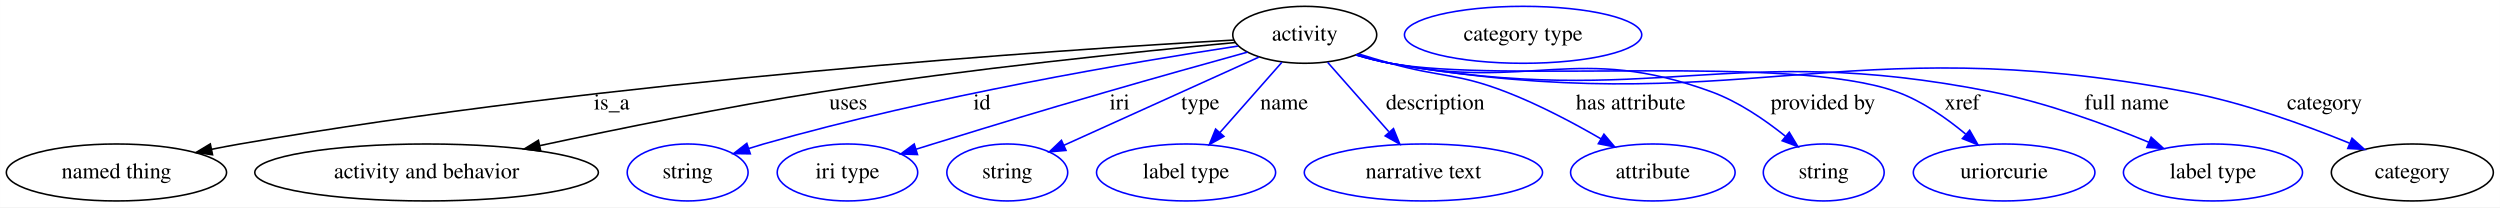
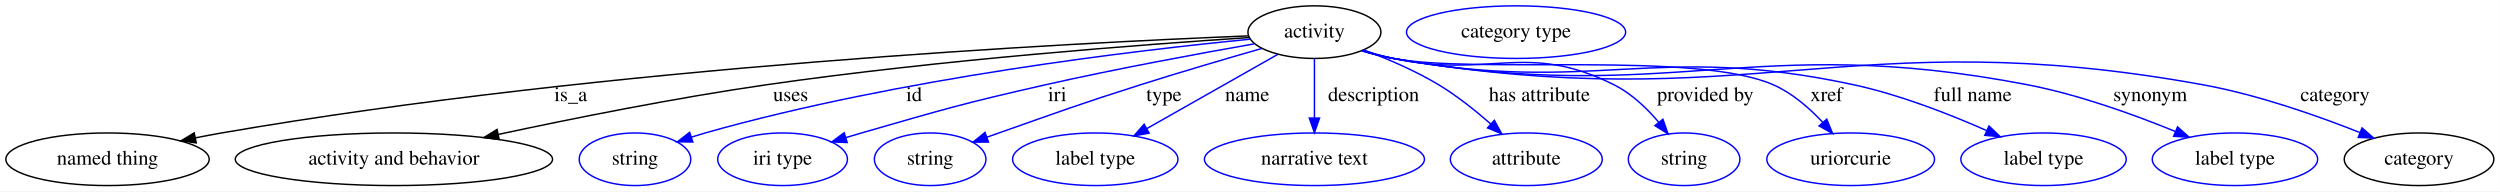
- <svg xmlns="http://www.w3.org/2000/svg" width="1580pt" height="131pt" viewBox="0.00 0.00 1579.89 131.00">
+ <svg xmlns="http://www.w3.org/2000/svg" width="1711pt" height="131pt" viewBox="0.00 0.00 1710.89 131.00">
  <g id="graph0" class="graph" transform="scale(1 1) rotate(0) translate(4 127)">
-     <polygon fill="white" stroke="transparent" points="-4,4 -4,-127 1575.89,-127 1575.89,4 -4,4" />
+     <polygon fill="white" stroke="transparent" points="-4,4 -4,-127 1706.89,-127 1706.89,4 -4,4" />
    <g id="node1" class="node">
-       <ellipse fill="none" stroke="black" cx="820.54" cy="-105" rx="45.49" ry="18" />
-       <text text-anchor="middle" x="820.54" y="-101.3" font-family="Times,serif" font-size="14.00">activity</text>
+       <ellipse fill="none" stroke="black" cx="895.54" cy="-105" rx="45.49" ry="18" />
+       <text text-anchor="middle" x="895.54" y="-101.3" font-family="Times,serif" font-size="14.00">activity</text>
    </g>
    <g id="node2" class="node">
      <ellipse fill="none" stroke="black" cx="69.54" cy="-18" rx="69.59" ry="18" />
      <text text-anchor="middle" x="69.54" y="-14.3" font-family="Times,serif" font-size="14.00">named thing</text>
    </g>
    <g id="edge1" class="edge">
-       <path fill="none" stroke="black" d="M775.75,-101.68C667.28,-95.6 382.13,-76.73 147.54,-36 141.77,-35 135.78,-33.86 129.79,-32.67" />
-       <polygon fill="black" stroke="black" points="130.27,-29.19 119.77,-30.61 128.86,-36.05 130.27,-29.19" />
-       <text text-anchor="middle" x="382.54" y="-57.8" font-family="Times,serif" font-size="14.00">is_a</text>
+       <path fill="none" stroke="black" d="M850.1,-102.42C732.93,-97.78 411.27,-81.58 147.54,-36 141.77,-35 135.77,-33.87 129.79,-32.68" />
+       <polygon fill="black" stroke="black" points="130.27,-29.2 119.77,-30.62 128.86,-36.06 130.27,-29.2" />
+       <text text-anchor="middle" x="386.54" y="-57.8" font-family="Times,serif" font-size="14.00">is_a</text>
    </g>
    <g id="node3" class="node">
      <ellipse fill="none" stroke="black" cx="265.54" cy="-18" rx="108.58" ry="18" />
      <text text-anchor="middle" x="265.54" y="-14.3" font-family="Times,serif" font-size="14.00">activity and behavior</text>
    </g>
    <g id="edge2" class="edge">
-       <path fill="none" stroke="black" d="M776.7,-100.12C717.31,-94.61 608.08,-83.54 515.54,-69 455.1,-59.5 387.05,-45.69 337.22,-34.98" />
-       <polygon fill="black" stroke="black" points="337.7,-31.51 327.19,-32.82 336.22,-38.35 337.7,-31.51" />
-       <text text-anchor="middle" x="532.04" y="-57.8" font-family="Times,serif" font-size="14.00">uses</text>
+       <path fill="none" stroke="black" d="M850.92,-101.29C780.48,-96.69 639.3,-86.14 520.54,-69 458.17,-60 387.94,-45.93 337,-35.01" />
+       <polygon fill="black" stroke="black" points="337.59,-31.56 327.08,-32.87 336.12,-38.4 337.59,-31.56" />
+       <text text-anchor="middle" x="537.04" y="-57.8" font-family="Times,serif" font-size="14.00">uses</text>
    </g>
    <g id="node4" class="node">
      <ellipse fill="none" stroke="blue" cx="430.54" cy="-18" rx="38.19" ry="18" />
      <text text-anchor="middle" x="430.54" y="-14.3" font-family="Times,serif" font-size="14.00">string</text>
    </g>
    <g id="edge3" class="edge">
-       <path fill="none" stroke="blue" d="M778.43,-97.91C713.35,-88 584.77,-66.37 478.54,-36 475.44,-35.11 472.25,-34.13 469.05,-33.11" />
-       <polygon fill="blue" stroke="blue" points="470.14,-29.78 459.55,-29.92 467.92,-36.42 470.14,-29.78" />
-       <text text-anchor="middle" x="616.54" y="-57.8" font-family="Times,serif" font-size="14.00">id</text>
+       <path fill="none" stroke="blue" d="M851.61,-100.16C774.79,-92.72 611.59,-73.64 478.54,-36 475.44,-35.12 472.24,-34.15 469.05,-33.12" />
+       <polygon fill="blue" stroke="blue" points="470.13,-29.8 459.54,-29.95 467.92,-36.44 470.13,-29.8" />
+       <text text-anchor="middle" x="621.54" y="-57.8" font-family="Times,serif" font-size="14.00">id</text>
    </g>
    <g id="node5" class="node">
      <ellipse fill="none" stroke="blue" cx="531.54" cy="-18" rx="44.39" ry="18" />
      <text text-anchor="middle" x="531.54" y="-14.3" font-family="Times,serif" font-size="14.00">iri type</text>
    </g>
    <g id="edge4" class="edge">
-       <path fill="none" stroke="blue" d="M784.39,-94.07C759.4,-87.16 725.41,-77.66 695.54,-69 646.52,-54.78 634.33,-51 585.54,-36 582.05,-34.93 578.43,-33.81 574.8,-32.67" />
-       <polygon fill="blue" stroke="blue" points="575.81,-29.32 565.22,-29.68 573.72,-36.01 575.81,-29.32" />
-       <text text-anchor="middle" x="703.54" y="-57.8" font-family="Times,serif" font-size="14.00">iri</text>
+       <path fill="none" stroke="blue" d="M854.45,-97.01C817.05,-90.45 760.39,-80.03 711.54,-69 655.08,-56.25 641.17,-52.03 585.54,-36 582.03,-34.99 578.4,-33.91 574.76,-32.81" />
+       <polygon fill="blue" stroke="blue" points="575.76,-29.45 565.17,-29.86 573.7,-36.15 575.76,-29.45" />
+       <text text-anchor="middle" x="719.54" y="-57.8" font-family="Times,serif" font-size="14.00">iri</text>
    </g>
    <g id="node6" class="node">
      <ellipse fill="none" stroke="blue" cx="632.54" cy="-18" rx="38.19" ry="18" />
      <text text-anchor="middle" x="632.54" y="-14.3" font-family="Times,serif" font-size="14.00">string</text>
    </g>
    <g id="edge5" class="edge">
-       <path fill="none" stroke="blue" d="M791.58,-90.91C758.39,-75.9 703.99,-51.3 668.22,-35.13" />
-       <polygon fill="blue" stroke="blue" points="669.66,-31.94 659.11,-31.01 666.78,-38.32 669.66,-31.94" />
-       <text text-anchor="middle" x="754.54" y="-57.8" font-family="Times,serif" font-size="14.00">type</text>
+       <path fill="none" stroke="blue" d="M859.49,-93.82C835.83,-87.04 804.26,-77.79 776.54,-69 733.14,-55.24 722.51,-51.08 679.54,-36 676.86,-35.06 674.09,-34.08 671.3,-33.08" />
+       <polygon fill="blue" stroke="blue" points="672.44,-29.78 661.85,-29.7 670.08,-36.37 672.44,-29.78" />
+       <text text-anchor="middle" x="792.54" y="-57.8" font-family="Times,serif" font-size="14.00">type</text>
    </g>
    <g id="node7" class="node">
      <ellipse fill="none" stroke="blue" cx="745.54" cy="-18" rx="56.59" ry="18" />
      <text text-anchor="middle" x="745.54" y="-14.3" font-family="Times,serif" font-size="14.00">label type</text>
    </g>
    <g id="edge6" class="edge">
-       <path fill="none" stroke="blue" d="M806.08,-87.61C794.95,-74.99 779.39,-57.36 766.84,-43.13" />
-       <polygon fill="blue" stroke="blue" points="769.46,-40.81 760.22,-35.63 764.21,-45.44 769.46,-40.81" />
-       <text text-anchor="middle" x="807.54" y="-57.8" font-family="Times,serif" font-size="14.00">name</text>
+       <path fill="none" stroke="blue" d="M870.44,-89.77C845.93,-75.89 808.43,-54.64 780.91,-39.04" />
+       <polygon fill="blue" stroke="blue" points="782.42,-35.87 772,-33.99 778.97,-41.96 782.42,-35.87" />
+       <text text-anchor="middle" x="849.54" y="-57.8" font-family="Times,serif" font-size="14.00">name</text>
    </g>
    <g id="node8" class="node">
      <ellipse fill="none" stroke="blue" cx="895.54" cy="-18" rx="75.29" ry="18" />
      <text text-anchor="middle" x="895.54" y="-14.3" font-family="Times,serif" font-size="14.00">narrative text</text>
    </g>
    <g id="edge7" class="edge">
-       <path fill="none" stroke="blue" d="M835,-87.61C845.96,-75.19 861.21,-57.91 873.66,-43.8" />
-       <polygon fill="blue" stroke="blue" points="876.62,-45.73 880.61,-35.92 871.37,-41.1 876.62,-45.73" />
-       <text text-anchor="middle" x="903.04" y="-57.8" font-family="Times,serif" font-size="14.00">description</text>
+       <path fill="none" stroke="blue" d="M895.54,-86.8C895.54,-75.16 895.54,-59.55 895.54,-46.24" />
+       <polygon fill="blue" stroke="blue" points="899.04,-46.18 895.54,-36.18 892.04,-46.18 899.04,-46.18" />
+       <text text-anchor="middle" x="936.04" y="-57.8" font-family="Times,serif" font-size="14.00">description</text>
    </g>
    <g id="node9" class="node">
      <ellipse fill="none" stroke="blue" cx="1040.54" cy="-18" rx="51.99" ry="18" />
      <text text-anchor="middle" x="1040.54" y="-14.3" font-family="Times,serif" font-size="14.00">attribute</text>
    </g>
    <g id="edge8" class="edge">
-       <path fill="none" stroke="blue" d="M854.44,-92.97C861.08,-90.91 868.01,-88.83 874.54,-87 906.72,-77.98 916.36,-81.01 947.54,-69 968.38,-60.98 990.43,-49.28 1007.83,-39.21" />
-       <polygon fill="blue" stroke="blue" points="1009.64,-42.21 1016.48,-34.12 1006.09,-36.18 1009.64,-42.21" />
-       <text text-anchor="middle" x="1026.54" y="-57.8" font-family="Times,serif" font-size="14.00">has attribute</text>
+       <path fill="none" stroke="blue" d="M929.37,-92.78C945.43,-86.78 964.55,-78.64 980.54,-69 993.13,-61.41 1005.81,-51.29 1016.25,-42.13" />
+       <polygon fill="blue" stroke="blue" points="1018.67,-44.67 1023.76,-35.38 1013.99,-39.46 1018.67,-44.67" />
+       <text text-anchor="middle" x="1049.54" y="-57.8" font-family="Times,serif" font-size="14.00">has attribute</text>
    </g>
    <g id="node10" class="node">
      <ellipse fill="none" stroke="blue" cx="1148.54" cy="-18" rx="38.19" ry="18" />
      <text text-anchor="middle" x="1148.54" y="-14.3" font-family="Times,serif" font-size="14.00">string</text>
    </g>
    <g id="edge9" class="edge">
-       <path fill="none" stroke="blue" d="M853.38,-92.42C860.3,-90.33 867.6,-88.38 874.54,-87 963.37,-69.3 992.49,-100.14 1077.54,-69 1094.62,-62.75 1111.36,-51.29 1124.29,-40.92" />
-       <polygon fill="blue" stroke="blue" points="1126.76,-43.42 1132.21,-34.33 1122.28,-38.04 1126.76,-43.42" />
-       <text text-anchor="middle" x="1148.04" y="-57.8" font-family="Times,serif" font-size="14.00">provided by</text>
+       <path fill="none" stroke="blue" d="M928.7,-92.5C935.53,-90.43 942.72,-88.47 949.54,-87 1015.62,-72.79 1040.05,-99.14 1100.54,-69 1112.49,-63.05 1123.1,-52.86 1131.28,-43.23" />
+       <polygon fill="blue" stroke="blue" points="1134.05,-45.38 1137.56,-35.38 1128.58,-41 1134.05,-45.38" />
+       <text text-anchor="middle" x="1163.04" y="-57.8" font-family="Times,serif" font-size="14.00">provided by</text>
    </g>
    <g id="node11" class="node">
      <ellipse fill="none" stroke="blue" cx="1262.54" cy="-18" rx="57.39" ry="18" />
      <text text-anchor="middle" x="1262.54" y="-14.3" font-family="Times,serif" font-size="14.00">uriorcurie</text>
    </g>
    <g id="edge10" class="edge">
-       <path fill="none" stroke="blue" d="M853.05,-92.33C860.06,-90.22 867.49,-88.29 874.54,-87 944.61,-74.21 1127.52,-93.09 1194.54,-69 1210.57,-63.24 1226.05,-52.41 1238.19,-42.3" />
-       <polygon fill="blue" stroke="blue" points="1240.77,-44.69 1246.02,-35.48 1236.18,-39.41 1240.77,-44.69" />
-       <text text-anchor="middle" x="1236.04" y="-57.8" font-family="Times,serif" font-size="14.00">xref</text>
+       <path fill="none" stroke="blue" d="M928.07,-92.4C935.07,-90.29 942.49,-88.33 949.54,-87 1006.45,-76.23 1156.49,-92.23 1209.54,-69 1222.53,-63.32 1234.3,-53.03 1243.43,-43.26" />
+       <polygon fill="blue" stroke="blue" points="1246.17,-45.44 1250.16,-35.63 1240.92,-40.81 1246.17,-45.44" />
+       <text text-anchor="middle" x="1246.04" y="-57.8" font-family="Times,serif" font-size="14.00">xref</text>
    </g>
    <g id="node12" class="node">
      <ellipse fill="none" stroke="blue" cx="1394.54" cy="-18" rx="56.59" ry="18" />
      <text text-anchor="middle" x="1394.54" y="-14.3" font-family="Times,serif" font-size="14.00">label type</text>
    </g>
    <g id="edge11" class="edge">
-       <path fill="none" stroke="blue" d="M853.05,-92.29C860.05,-90.18 867.48,-88.26 874.54,-87 1041.01,-57.37 1088.68,-101.79 1254.54,-69 1289.08,-62.17 1326.57,-48.42 1354.05,-37.07" />
-       <polygon fill="blue" stroke="blue" points="1355.47,-40.27 1363.33,-33.17 1352.75,-33.81 1355.47,-40.27" />
-       <text text-anchor="middle" x="1340.04" y="-57.8" font-family="Times,serif" font-size="14.00">full name</text>
+       <path fill="none" stroke="blue" d="M928.06,-92.34C935.06,-90.23 942.49,-88.29 949.54,-87 1087.48,-61.75 1127.46,-98.52 1264.54,-69 1296.2,-62.18 1330.3,-48.82 1355.63,-37.62" />
+       <polygon fill="blue" stroke="blue" points="1357.21,-40.75 1364.89,-33.45 1354.33,-34.37 1357.21,-40.75" />
+       <text text-anchor="middle" x="1346.04" y="-57.8" font-family="Times,serif" font-size="14.00">full name</text>
    </g>
    <g id="node13" class="node">
-       <ellipse fill="none" stroke="black" cx="1520.54" cy="-18" rx="51.19" ry="18" />
-       <text text-anchor="middle" x="1520.54" y="-14.3" font-family="Times,serif" font-size="14.00">category</text>
+       <ellipse fill="none" stroke="blue" cx="1525.54" cy="-18" rx="56.59" ry="18" />
+       <text text-anchor="middle" x="1525.54" y="-14.3" font-family="Times,serif" font-size="14.00">label type</text>
    </g>
    <g id="edge12" class="edge">
-       <path fill="none" stroke="blue" d="M853.04,-92.22C860.04,-90.12 867.47,-88.22 874.54,-87 1095,-49.07 1157.71,-110.38 1377.54,-69 1413.5,-62.23 1452.6,-48.06 1480.81,-36.52" />
-       <polygon fill="blue" stroke="blue" points="1482.43,-39.64 1490.31,-32.57 1479.74,-33.18 1482.43,-39.64" />
-       <text text-anchor="middle" x="1465.04" y="-57.8" font-family="Times,serif" font-size="14.00">category</text>
+       <path fill="none" stroke="blue" d="M928.04,-92.25C935.05,-90.15 942.48,-88.24 949.54,-87 1139.71,-53.73 1193.96,-105.46 1383.54,-69 1418.67,-62.24 1456.83,-48.42 1484.73,-37.02" />
+       <polygon fill="blue" stroke="blue" points="1486.26,-40.17 1494.15,-33.1 1483.57,-33.71 1486.26,-40.17" />
+       <text text-anchor="middle" x="1467.54" y="-57.8" font-family="Times,serif" font-size="14.00">synonym</text>
    </g>
    <g id="node14" class="node">
-       <ellipse fill="none" stroke="blue" cx="958.54" cy="-105" rx="74.99" ry="18" />
-       <text text-anchor="middle" x="958.54" y="-101.3" font-family="Times,serif" font-size="14.00">category type</text>
+       <ellipse fill="none" stroke="black" cx="1651.54" cy="-18" rx="51.19" ry="18" />
+       <text text-anchor="middle" x="1651.54" y="-14.3" font-family="Times,serif" font-size="14.00">category</text>
+     </g>
+     <g id="edge13" class="edge">
+       <path fill="none" stroke="blue" d="M928.03,-92.21C935.04,-90.11 942.47,-88.2 949.54,-87 1192.4,-45.63 1261.13,-112.9 1503.54,-69 1540.95,-62.23 1581.76,-47.88 1611.03,-36.29" />
+       <polygon fill="blue" stroke="blue" points="1612.53,-39.46 1620.5,-32.48 1609.91,-32.97 1612.53,-39.46" />
+       <text text-anchor="middle" x="1594.04" y="-57.8" font-family="Times,serif" font-size="14.00">category</text>
+     </g>
+     <g id="node15" class="node">
+       <ellipse fill="none" stroke="blue" cx="1033.54" cy="-105" rx="74.99" ry="18" />
+       <text text-anchor="middle" x="1033.54" y="-101.3" font-family="Times,serif" font-size="14.00">category type</text>
    </g>
  </g>
</svg>
